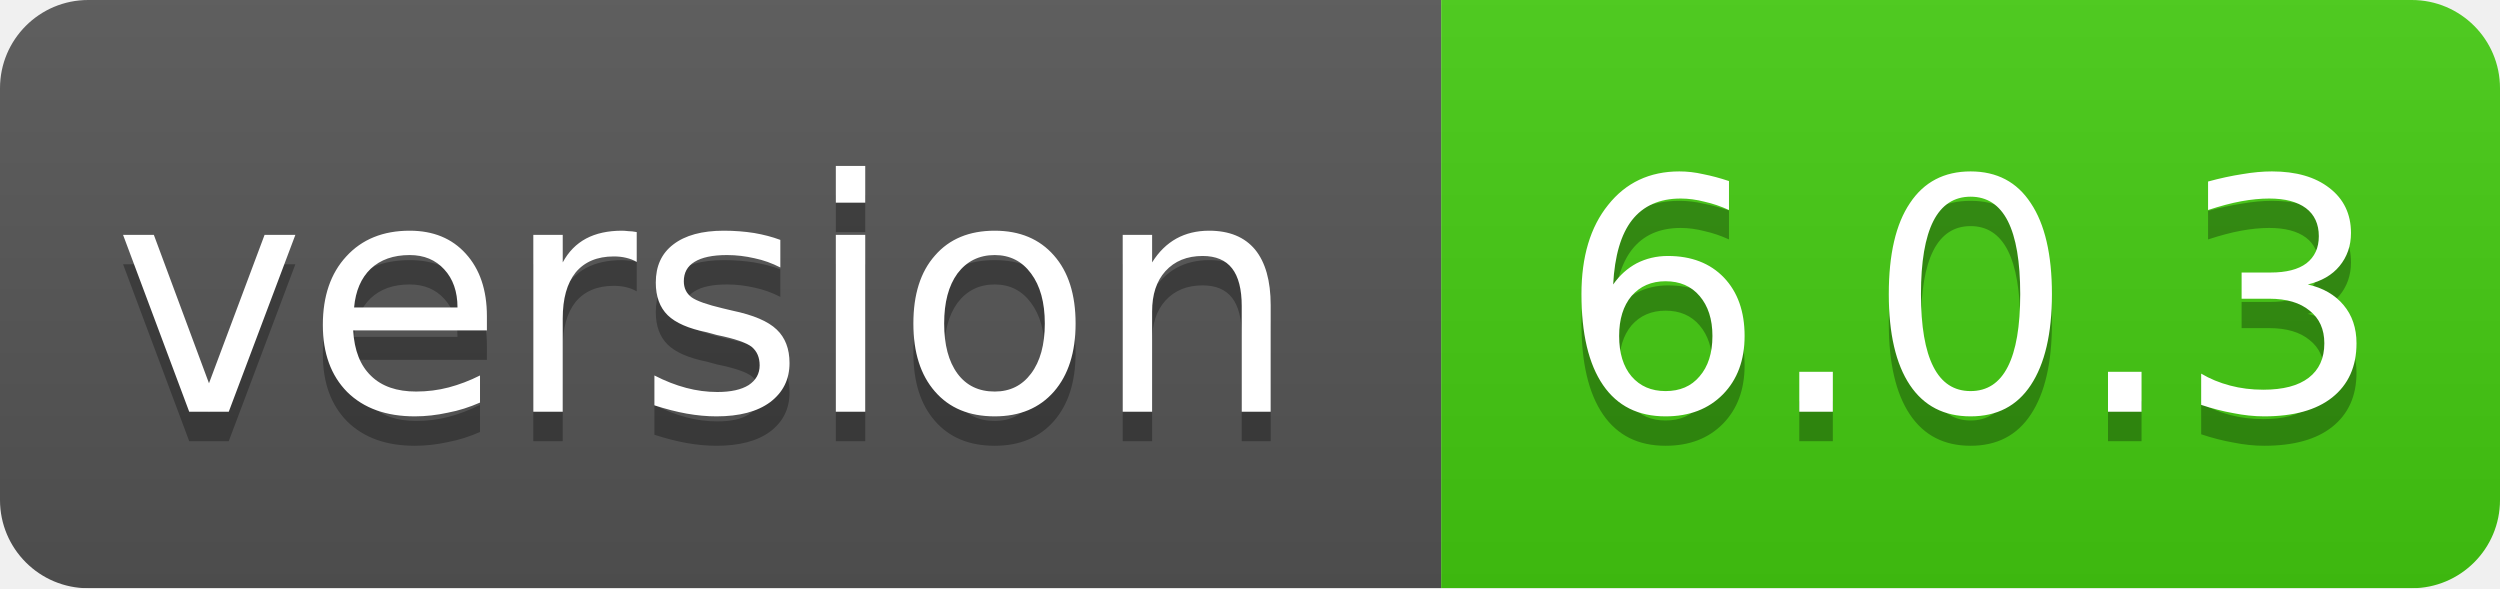
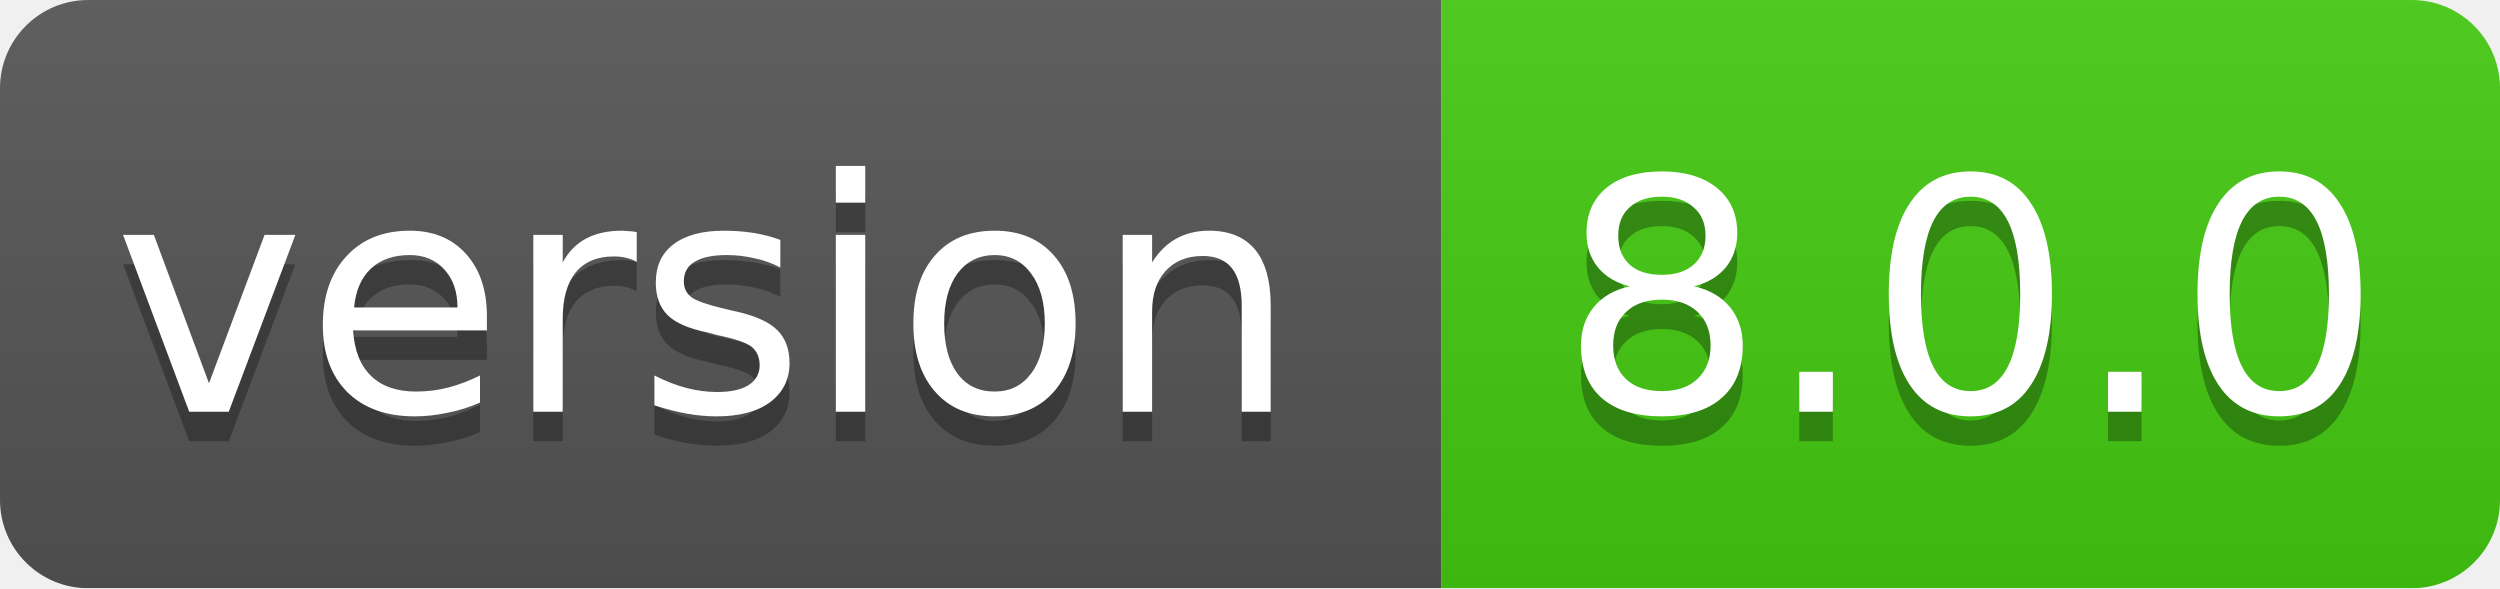
<svg xmlns="http://www.w3.org/2000/svg" width="85" height="20">
  <linearGradient id="smooth" x2="0" y2="100%">
    <stop offset="0" stop-color="#bbb" stop-opacity=".1" />
    <stop offset="1" stop-opacity=".1" />
  </linearGradient>
  <mask id="round">
    <rect width="85" height="20" rx="3" fill="#fff" />
  </mask>
  <g mask="url(#round)">
    <rect width="49" height="20" fill="#555" />
    <rect x="49" width="36" height="20" fill="#44cc11" />
    <rect width="85" height="20" fill="url(#smooth)" />
  </g>
  <g fill="#fff" text-anchor="middle" font-family="DejaVu Sans,Verdana,Geneva,sans-serif" font-size="11">
    <text x="24" y="15" fill="#010101" fill-opacity=".3">version</text>
    <text x="24" y="14">version</text>
-     <text x="67" y="15" fill="#010101" fill-opacity=".3">6.0.3</text>
-     <text x="67" y="14">6.0.3</text>
+     <text x="67" y="15" fill="#010101" fill-opacity=".3">8.0.0</text>
+     <text x="67" y="14">8.0.0</text>
  </g>
</svg>
